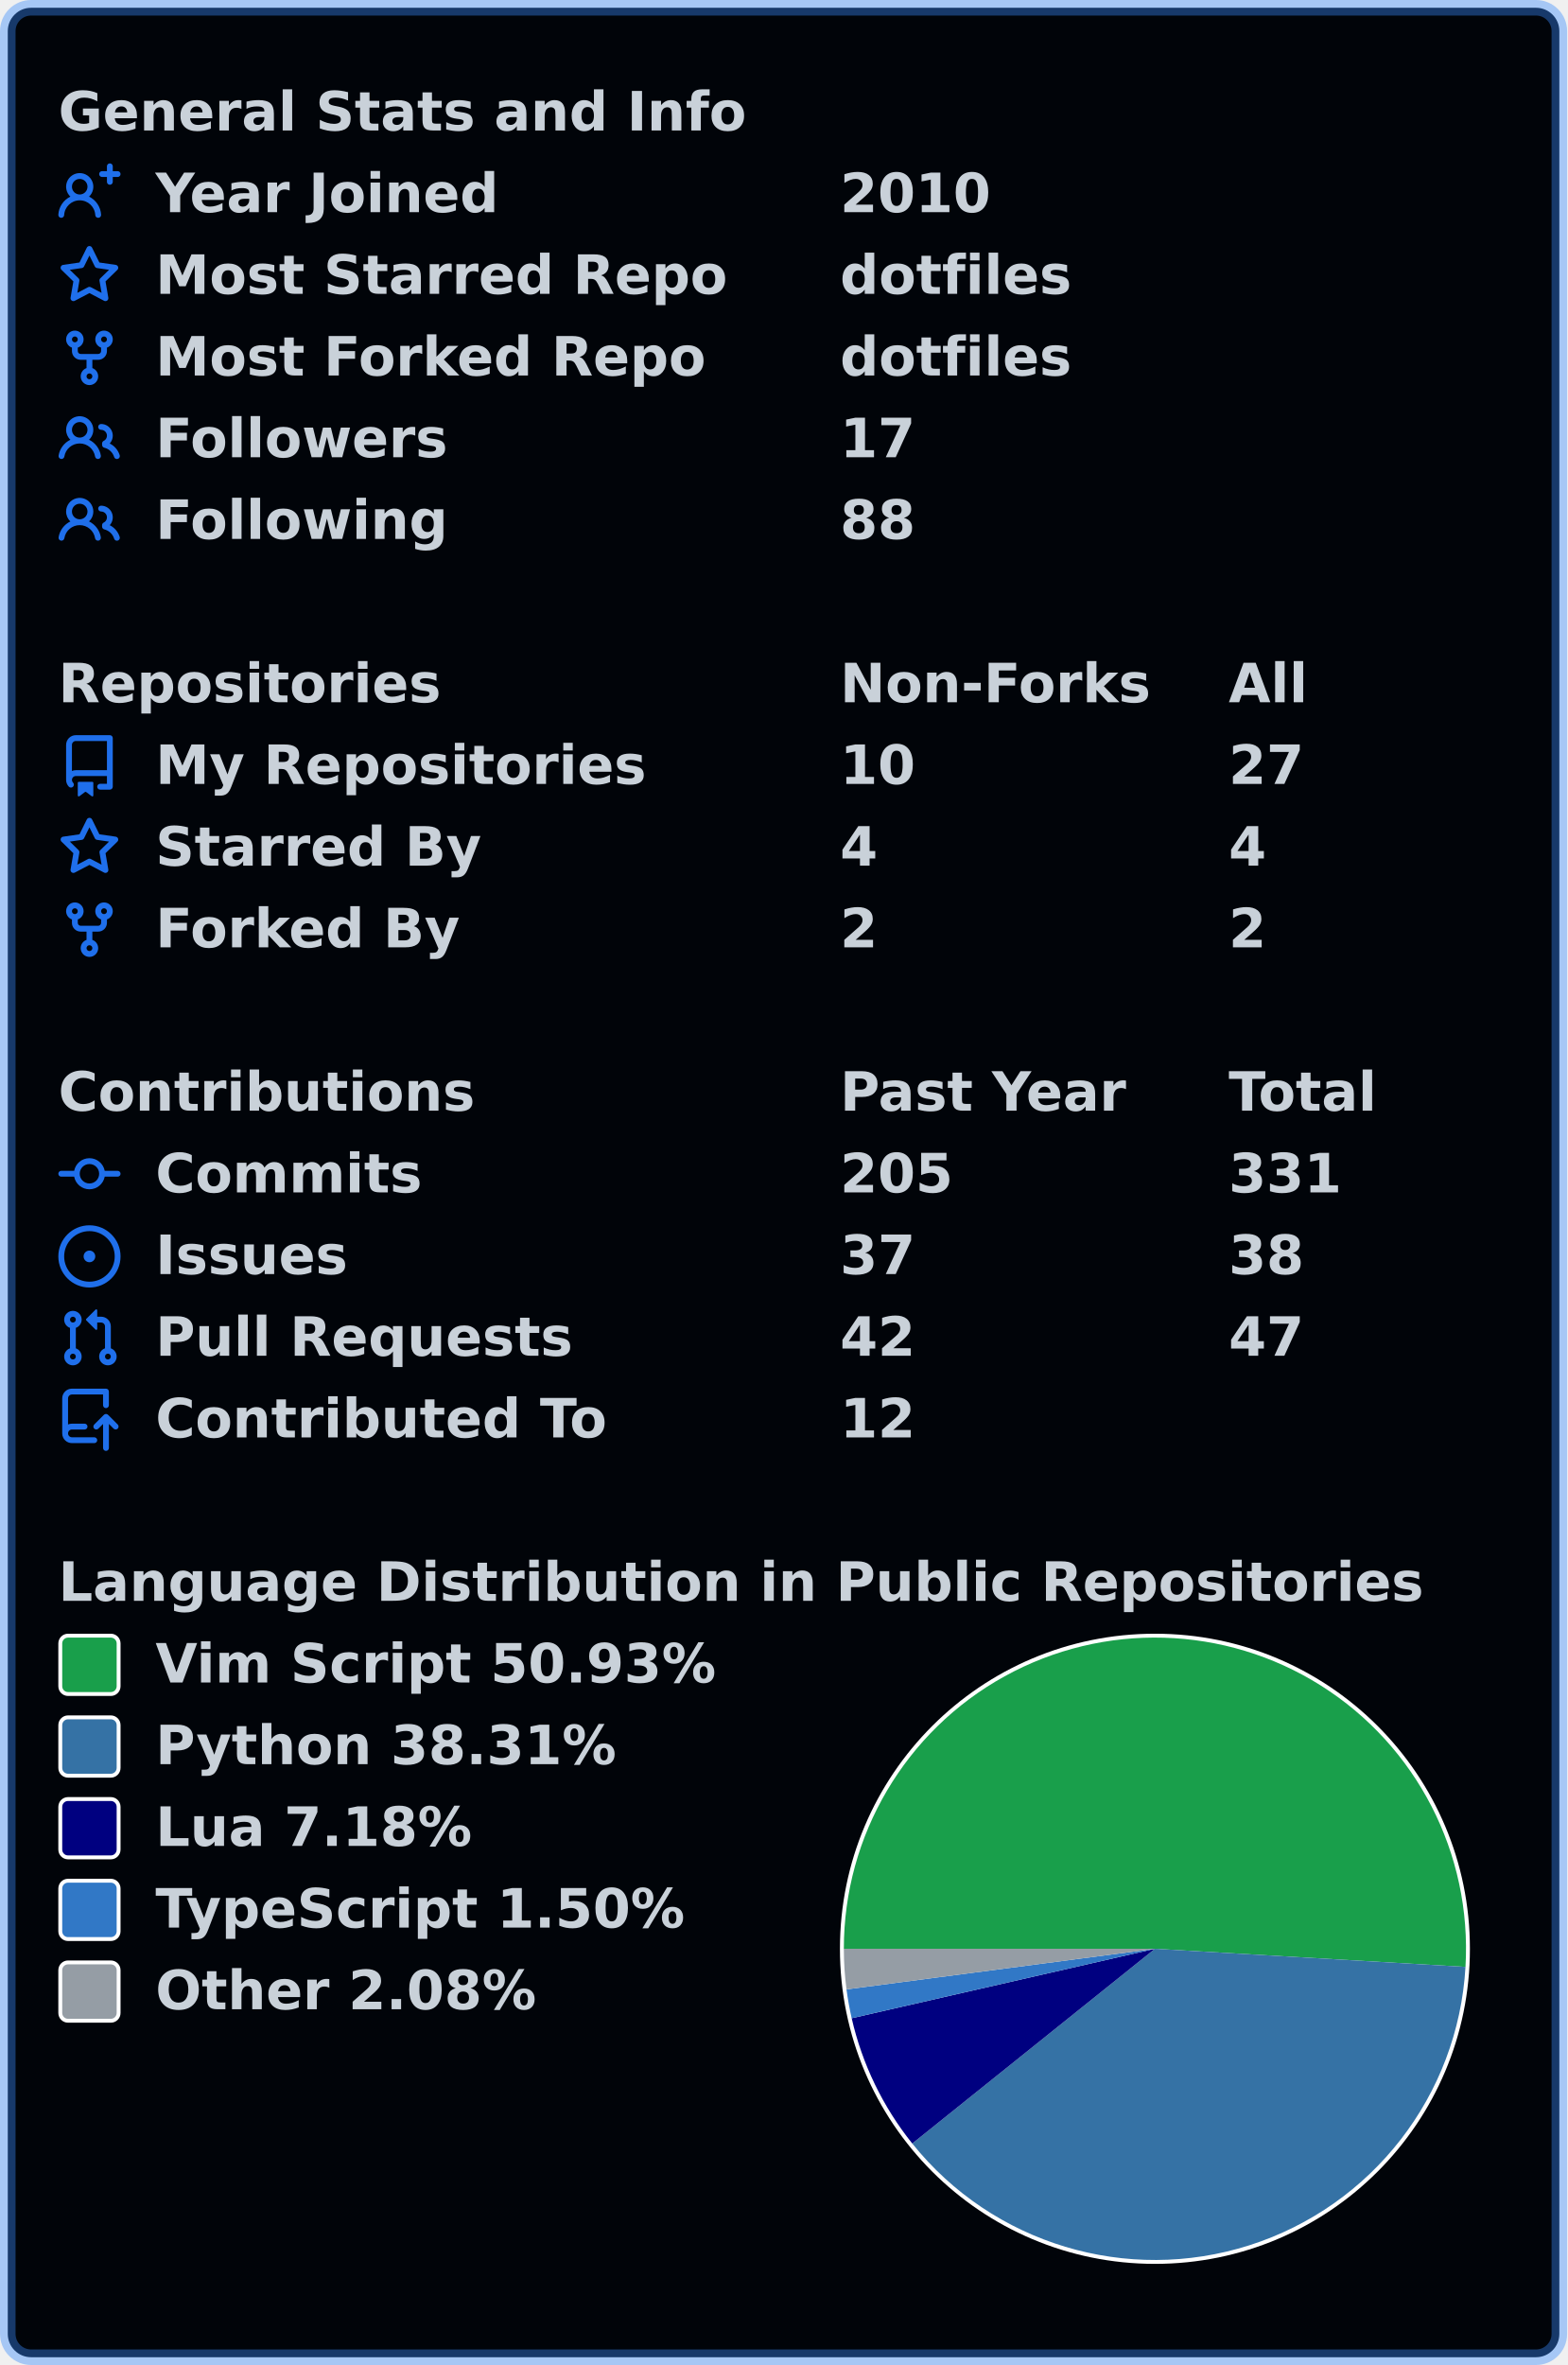
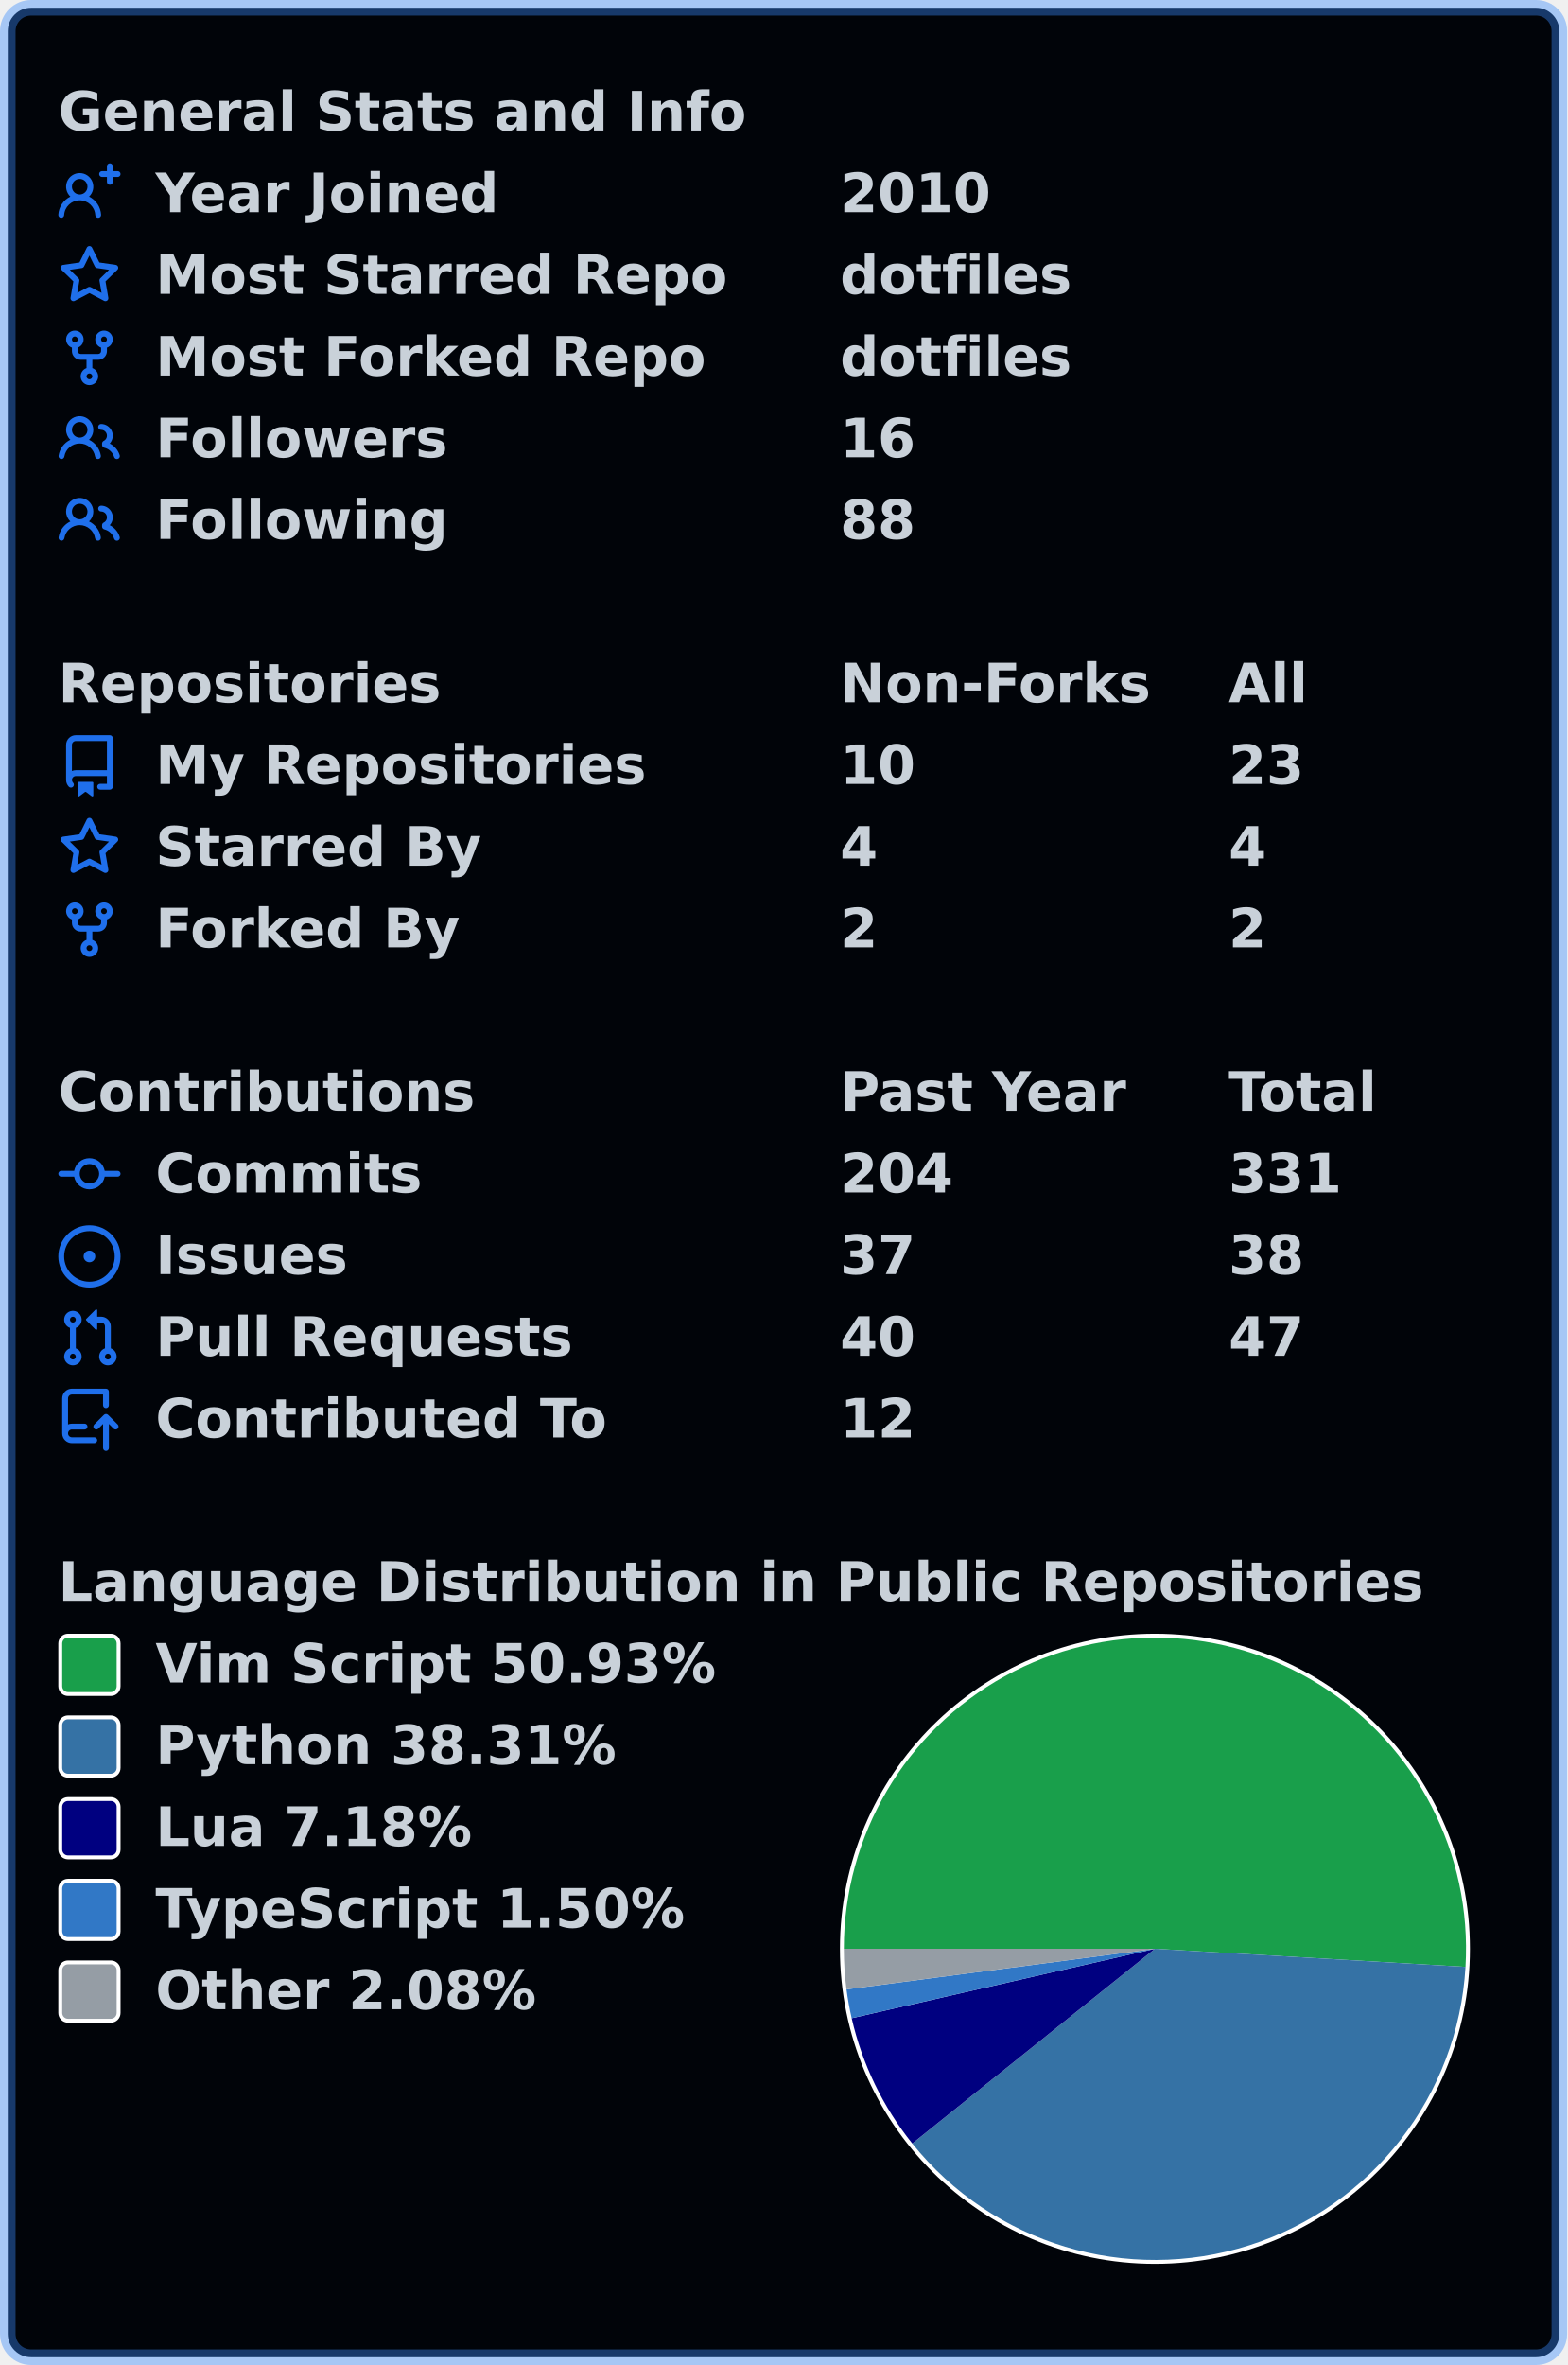
<svg xmlns="http://www.w3.org/2000/svg" width="403" height="608" viewBox="0 0 403 608" lang="en" xml:lang="en">
  <rect x="2" y="2" stroke-width="4" rx="6" width="399" height="604" stroke="rgba(56,139,253,0.4)" fill="#010409" />
  <g font-weight="600" font-size="110pt" font-family="Verdana,Geneva,DejaVu Sans,sans-serif" text-rendering="geometricPrecision">
    <g transform="translate(0, 21)" fill="#c9d1d9">
      <g transform="translate(15, 0)">
        <g transform="scale(0.095)">
          <text x="0" y="132" textLength="1851" lengthAdjust="spacingAndGlyphs">General Stats and Info</text>
        </g>
      </g>
      <g transform="translate(15, 21)">
        <path fill="#1f6feb" fill-rule="evenodd" d="M13.25 0a.75.75 0 01.75.75V2h1.25a.75.75 0 010 1.5H14v1.25a.75.75 0 01-1.5 0V3.5h-1.25a.75.75 0 010-1.5h1.25V.75a.75.75 0 01.75-.75zM5.5 4a2 2 0 100 4 2 2 0 000-4zm2.4 4.548a3.5 3.5 0 10-4.799 0 5.527 5.527 0 00-3.1 4.66.75.75 0 101.498.085A4.01 4.01 0 015.5 9.5a4.01 4.01 0 014.001 3.793.75.75 0 101.498-.086 5.527 5.527 0 00-3.1-4.659z" />
        <g transform="scale(0.095)">
          <text lengthAdjust="spacingAndGlyphs" textLength="932" x="263" y="132">Year Joined</text>
          <text lengthAdjust="spacingAndGlyphs" textLength="420" x="2116" y="132">2010</text>
        </g>
      </g>
      <g transform="translate(15, 42)">
        <path fill="#1f6feb" fill-rule="evenodd" d="M8 .25a.75.75 0 01.673.418l1.882 3.815 4.21.612a.75.75 0 01.416 1.279l-3.046 2.97.719 4.192a.75.75 0 01-1.088.791L8 12.347l-3.766 1.98a.75.75 0 01-1.088-.79l.72-4.194L.818 6.374a.75.75 0 01.416-1.28l4.21-.611L7.327.668A.75.75 0 018 .25zm0 2.445L6.615 5.5a.75.75 0 01-.564.41l-3.097.45 2.24 2.184a.75.75 0 01.216.664l-.528 3.084 2.769-1.456a.75.75 0 01.698 0l2.77 1.456-.53-3.084a.75.75 0 01.216-.664l2.24-2.183-3.096-.45a.75.75 0 01-.564-.41L8 2.694v.001z" />
        <g transform="scale(0.095)">
          <text lengthAdjust="spacingAndGlyphs" textLength="1532" x="263" y="132">Most Starred Repo</text>
          <text lengthAdjust="spacingAndGlyphs" textLength="609" x="2116" y="132">dotfiles</text>
        </g>
      </g>
      <g transform="translate(15, 63)">
        <path fill="#1f6feb" fill-rule="evenodd" d="M5 3.25a.75.75 0 11-1.5 0 .75.75 0 011.5 0zm0 2.122a2.25 2.25 0 10-1.5 0v.878A2.25 2.25 0 005.75 8.5h1.5v2.128a2.251 2.251 0 101.5 0V8.5h1.5a2.25 2.25 0 002.25-2.25v-.878a2.25 2.25 0 10-1.5 0v.878a.75.75 0 01-.75.75h-4.5A.75.75 0 015 6.25v-.878zm3.75 7.378a.75.75 0 11-1.5 0 .75.75 0 011.5 0zm3-8.75a.75.75 0 100-1.5.75.75 0 000 1.5z" />
        <g transform="scale(0.095)">
          <text lengthAdjust="spacingAndGlyphs" textLength="1485" x="263" y="132">Most Forked Repo</text>
          <text lengthAdjust="spacingAndGlyphs" textLength="609" x="2116" y="132">dotfiles</text>
        </g>
      </g>
      <g transform="translate(15, 84)">
        <path fill="#1f6feb" fill-rule="evenodd" d="M5.5 3.5a2 2 0 100 4 2 2 0 000-4zM2 5.5a3.5 3.5 0 115.898 2.549 5.507 5.507 0 013.034 4.084.75.75 0 11-1.482.235 4.001 4.001 0 00-7.9 0 .75.75 0 01-1.482-.236A5.507 5.507 0 013.102 8.05 3.49 3.49 0 012 5.5zM11 4a.75.75 0 100 1.5 1.5 1.5 0 01.666 2.844.75.75 0 00-.416.672v.352a.75.75 0 00.574.73c1.2.289 2.162 1.2 2.522 2.372a.75.75 0 101.434-.44 5.01 5.01 0 00-2.56-3.012A3 3 0 0011 4z" />
        <g transform="scale(0.095)">
          <text lengthAdjust="spacingAndGlyphs" textLength="778" x="263" y="132">Followers</text>
-           <text lengthAdjust="spacingAndGlyphs" textLength="210" x="2116" y="132">17</text>
+           <text lengthAdjust="spacingAndGlyphs" textLength="210" x="2116" y="132">16</text>
        </g>
      </g>
      <g transform="translate(15, 105)">
        <path fill="#1f6feb" fill-rule="evenodd" d="M5.5 3.5a2 2 0 100 4 2 2 0 000-4zM2 5.5a3.5 3.5 0 115.898 2.549 5.507 5.507 0 013.034 4.084.75.75 0 11-1.482.235 4.001 4.001 0 00-7.9 0 .75.75 0 01-1.482-.236A5.507 5.507 0 013.102 8.05 3.49 3.49 0 012 5.5zM11 4a.75.75 0 100 1.5 1.5 1.5 0 01.666 2.844.75.75 0 00-.416.672v.352a.75.75 0 00.574.73c1.2.289 2.162 1.2 2.522 2.372a.75.75 0 101.434-.44 5.01 5.01 0 00-2.56-3.012A3 3 0 0011 4z" />
        <g transform="scale(0.095)">
          <text lengthAdjust="spacingAndGlyphs" textLength="780" x="263" y="132">Following</text>
          <text lengthAdjust="spacingAndGlyphs" textLength="210" x="2116" y="132">88</text>
        </g>
      </g>
    </g>
    <g transform="translate(0, 168)" fill="#c9d1d9">
      <g transform="translate(15, 0)">
        <g transform="scale(0.095)">
          <text x="0" y="132" textLength="1020" lengthAdjust="spacingAndGlyphs">Repositories</text>
          <text x="2116" y="132" textLength="832" lengthAdjust="spacingAndGlyphs">Non-Forks</text>
          <text x="3168" y="132" textLength="206" lengthAdjust="spacingAndGlyphs">All</text>
        </g>
      </g>
      <g transform="translate(15, 21)">
        <path fill="#1f6feb" fill-rule="evenodd" d="M2 2.5A2.5 2.5 0 014.5 0h8.75a.75.75 0 01.75.75v12.5a.75.75 0 01-.75.75h-2.5a.75.75 0 110-1.5h1.75v-2h-8a1 1 0 00-.714 1.7.75.75 0 01-1.072 1.05A2.495 2.495 0 012 11.5v-9zm10.5-1V9h-8c-.356 0-.694.074-1 .208V2.5a1 1 0 011-1h8zM5 12.25v3.25a.25.25 0 00.4.2l1.45-1.087a.25.25 0 01.3 0L8.6 15.7a.25.25 0 00.4-.2v-3.25a.25.25 0 00-.25-.25h-3.5a.25.25 0 00-.25.25z" />
        <g transform="scale(0.095)">
          <text lengthAdjust="spacingAndGlyphs" textLength="1312" x="263" y="132">My Repositories</text>
          <text lengthAdjust="spacingAndGlyphs" textLength="210" x="2116" y="132">10</text>
-           <text lengthAdjust="spacingAndGlyphs" textLength="210" x="3168" y="132">27</text>
+           <text lengthAdjust="spacingAndGlyphs" textLength="210" x="3168" y="132">23</text>
        </g>
      </g>
      <g transform="translate(15, 42)">
        <path fill="#1f6feb" fill-rule="evenodd" d="M8 .25a.75.75 0 01.673.418l1.882 3.815 4.21.612a.75.75 0 01.416 1.279l-3.046 2.97.719 4.192a.75.75 0 01-1.088.791L8 12.347l-3.766 1.98a.75.75 0 01-1.088-.79l.72-4.194L.818 6.374a.75.75 0 01.416-1.28l4.21-.611L7.327.668A.75.75 0 018 .25zm0 2.445L6.615 5.5a.75.75 0 01-.564.41l-3.097.45 2.24 2.184a.75.75 0 01.216.664l-.528 3.084 2.769-1.456a.75.75 0 01.698 0l2.77 1.456-.53-3.084a.75.75 0 01.216-.664l2.24-2.183-3.096-.45a.75.75 0 01-.564-.41L8 2.694v.001z" />
        <g transform="scale(0.095)">
          <text lengthAdjust="spacingAndGlyphs" textLength="874" x="263" y="132">Starred By</text>
          <text lengthAdjust="spacingAndGlyphs" textLength="105" x="2116" y="132">4</text>
          <text lengthAdjust="spacingAndGlyphs" textLength="105" x="3168" y="132">4</text>
        </g>
      </g>
      <g transform="translate(15, 63)">
        <path fill="#1f6feb" fill-rule="evenodd" d="M5 3.25a.75.75 0 11-1.5 0 .75.75 0 011.5 0zm0 2.122a2.25 2.25 0 10-1.5 0v.878A2.25 2.25 0 005.75 8.5h1.5v2.128a2.251 2.251 0 101.5 0V8.5h1.5a2.25 2.25 0 002.25-2.25v-.878a2.25 2.25 0 10-1.5 0v.878a.75.75 0 01-.75.75h-4.5A.75.75 0 015 6.25v-.878zm3.75 7.378a.75.75 0 11-1.5 0 .75.75 0 011.5 0zm3-8.75a.75.75 0 100-1.5.75.75 0 000 1.5z" />
        <g transform="scale(0.095)">
          <text lengthAdjust="spacingAndGlyphs" textLength="828" x="263" y="132">Forked By</text>
          <text lengthAdjust="spacingAndGlyphs" textLength="105" x="2116" y="132">2</text>
          <text lengthAdjust="spacingAndGlyphs" textLength="105" x="3168" y="132">2</text>
        </g>
      </g>
    </g>
    <g transform="translate(0, 273)" fill="#c9d1d9">
      <g transform="translate(15, 0)">
        <g transform="scale(0.095)">
          <text x="0" y="132" textLength="1112" lengthAdjust="spacingAndGlyphs">Contributions</text>
          <text x="2116" y="132" textLength="774" lengthAdjust="spacingAndGlyphs">Past Year</text>
          <text x="3168" y="132" textLength="414" lengthAdjust="spacingAndGlyphs">Total</text>
        </g>
      </g>
      <g transform="translate(15, 21)">
        <path fill="#1f6feb" fill-rule="evenodd" d="M10.5 7.75a2.5 2.5 0 11-5 0 2.5 2.5 0 015 0zm1.43.75a4.002 4.002 0 01-7.86 0H.75a.75.75 0 110-1.5h3.32a4.001 4.001 0 017.86 0h3.32a.75.75 0 110 1.5h-3.32z" />
        <g transform="scale(0.095)">
          <text lengthAdjust="spacingAndGlyphs" textLength="734" x="263" y="132">Commits</text>
-           <text lengthAdjust="spacingAndGlyphs" textLength="315" x="2116" y="132">205</text>
+           <text lengthAdjust="spacingAndGlyphs" textLength="315" x="2116" y="132">204</text>
          <text lengthAdjust="spacingAndGlyphs" textLength="315" x="3168" y="132">331</text>
        </g>
      </g>
      <g transform="translate(15, 42)">
        <path fill="#1f6feb" d="M8 9.5a1.5 1.5 0 100-3 1.5 1.5 0 000 3z" />
        <path fill="#1f6feb" fill-rule="evenodd" d="M8 0a8 8 0 100 16A8 8 0 008 0zM1.5 8a6.5 6.5 0 1113 0 6.5 6.5 0 01-13 0z" />
        <g transform="scale(0.095)">
          <text lengthAdjust="spacingAndGlyphs" textLength="512" x="263" y="132">Issues</text>
          <text lengthAdjust="spacingAndGlyphs" textLength="210" x="2116" y="132">37</text>
          <text lengthAdjust="spacingAndGlyphs" textLength="210" x="3168" y="132">38</text>
        </g>
      </g>
      <g transform="translate(15, 63)">
        <path fill="#1f6feb" fill-rule="evenodd" d="M7.177 3.073L9.573.677A.25.25 0 0110 .854v4.792a.25.25 0 01-.427.177L7.177 3.427a.25.25 0 010-.354zM3.75 2.5a.75.75 0 100 1.5.75.75 0 000-1.5zm-2.25.75a2.25 2.25 0 113 2.122v5.256a2.251 2.251 0 11-1.5 0V5.372A2.25 2.25 0 011.5 3.25zM11 2.5h-1V4h1a1 1 0 011 1v5.628a2.251 2.251 0 101.5 0V5A2.5 2.5 0 0011 2.5zm1 10.25a.75.75 0 111.5 0 .75.75 0 01-1.5 0zM3.75 12a.75.75 0 100 1.5.75.75 0 000-1.5z" />
        <g transform="scale(0.095)">
          <text lengthAdjust="spacingAndGlyphs" textLength="1113" x="263" y="132">Pull Requests</text>
-           <text lengthAdjust="spacingAndGlyphs" textLength="210" x="2116" y="132">42</text>
+           <text lengthAdjust="spacingAndGlyphs" textLength="210" x="2116" y="132">40</text>
          <text lengthAdjust="spacingAndGlyphs" textLength="210" x="3168" y="132">47</text>
        </g>
      </g>
      <g transform="translate(15, 84)">
        <path fill="#1f6feb" fill-rule="evenodd" d="M1 2.5A2.5 2.5 0 013.5 0h8.75a.75.75 0 01.75.75v3.5a.75.75 0 01-1.5 0V1.5h-8a1 1 0 00-1 1v6.708A2.492 2.492 0 013.5 9h3.25a.75.75 0 010 1.5H3.5a1 1 0 100 2h5.75a.75.75 0 010 1.5H3.5A2.5 2.5 0 011 11.5v-9zm13.23 7.79a.75.75 0 001.06-1.06l-2.505-2.505a.75.75 0 00-1.06 0L9.22 9.229a.75.75 0 001.06 1.061l1.225-1.224v6.184a.75.75 0 001.5 0V9.066l1.224 1.224z" />
        <g transform="scale(0.095)">
          <text lengthAdjust="spacingAndGlyphs" textLength="1234" x="263" y="132">Contributed To</text>
          <text lengthAdjust="spacingAndGlyphs" textLength="210" x="2116" y="132">12</text>
        </g>
      </g>
    </g>
    <g transform="translate(0, 399)" fill="#c9d1d9">
      <g transform="translate(15, 0)">
        <g transform="scale(0.095)">
          <text x="0" y="132" textLength="3652" lengthAdjust="spacingAndGlyphs">Language Distribution in Public Repositories</text>
        </g>
      </g>
      <g transform="translate(216, 21)">
        <circle cx="81" cy="81" r="81" fill="#ffffff" />
      </g>
      <g transform="translate(217, 22)">
        <path fill-rule="evenodd" fill="#199f4b" d="M 0.0,80 A 80 80 0 1 1 159.864 84.656 L 80,80 Z" />
        <path fill-rule="evenodd" fill="#3572A5" d="M 159.864,84.656 A 80 80 0 0 1 17.6 130.063 L 80,80 Z" />
        <path fill-rule="evenodd" fill="#000080" d="M 17.6,130.063 A 80 80 0 0 1 2.017 97.85 L 80,80 Z" />
        <path fill-rule="evenodd" fill="#3178c6" d="M 2.017,97.85 A 80 80 0 0 1 0.684 90.435 L 80,80 Z" />
        <path fill-rule="evenodd" fill="#959da5" d="M 0.684,90.435 A 80 80 0 0 1 0.0 80 L 80,80 Z" />
      </g>
      <g transform="translate(15, 21)">
        <rect x="0.5" y="0.5" rx="2" width="15" height="15" fill="#199f4b" stroke-width="1" stroke="#ffffff" />
        <text transform="scale(0.095)" x="263" y="132" textLength="1533" lengthAdjust="spacingAndGlyphs">Vim Script 50.93%</text>
      </g>
      <g transform="translate(15, 42)">
        <rect x="0.5" y="0.5" rx="2" width="15" height="15" fill="#3572A5" stroke-width="1" stroke="#ffffff" />
        <text transform="scale(0.095)" x="263" y="132" textLength="1254" lengthAdjust="spacingAndGlyphs">Python 38.31%</text>
      </g>
      <g transform="translate(15, 63)">
        <rect x="0.5" y="0.5" rx="2" width="15" height="15" fill="#000080" stroke-width="1" stroke="#ffffff" />
        <text transform="scale(0.095)" x="263" y="132" textLength="874" lengthAdjust="spacingAndGlyphs">Lua 7.18%</text>
      </g>
      <g transform="translate(15, 84)">
        <rect x="0.5" y="0.5" rx="2" width="15" height="15" fill="#3178c6" stroke-width="1" stroke="#ffffff" />
        <text transform="scale(0.095)" x="263" y="132" textLength="1462" lengthAdjust="spacingAndGlyphs">TypeScript 1.50%</text>
      </g>
      <g transform="translate(15, 105)">
        <rect x="0.5" y="0.5" rx="2" width="15" height="15" fill="#959da5" stroke-width="1" stroke="#ffffff" />
        <text transform="scale(0.095)" x="263" y="132" textLength="1047" lengthAdjust="spacingAndGlyphs">Other 2.08%</text>
      </g>
    </g>
  </g>
</svg>
